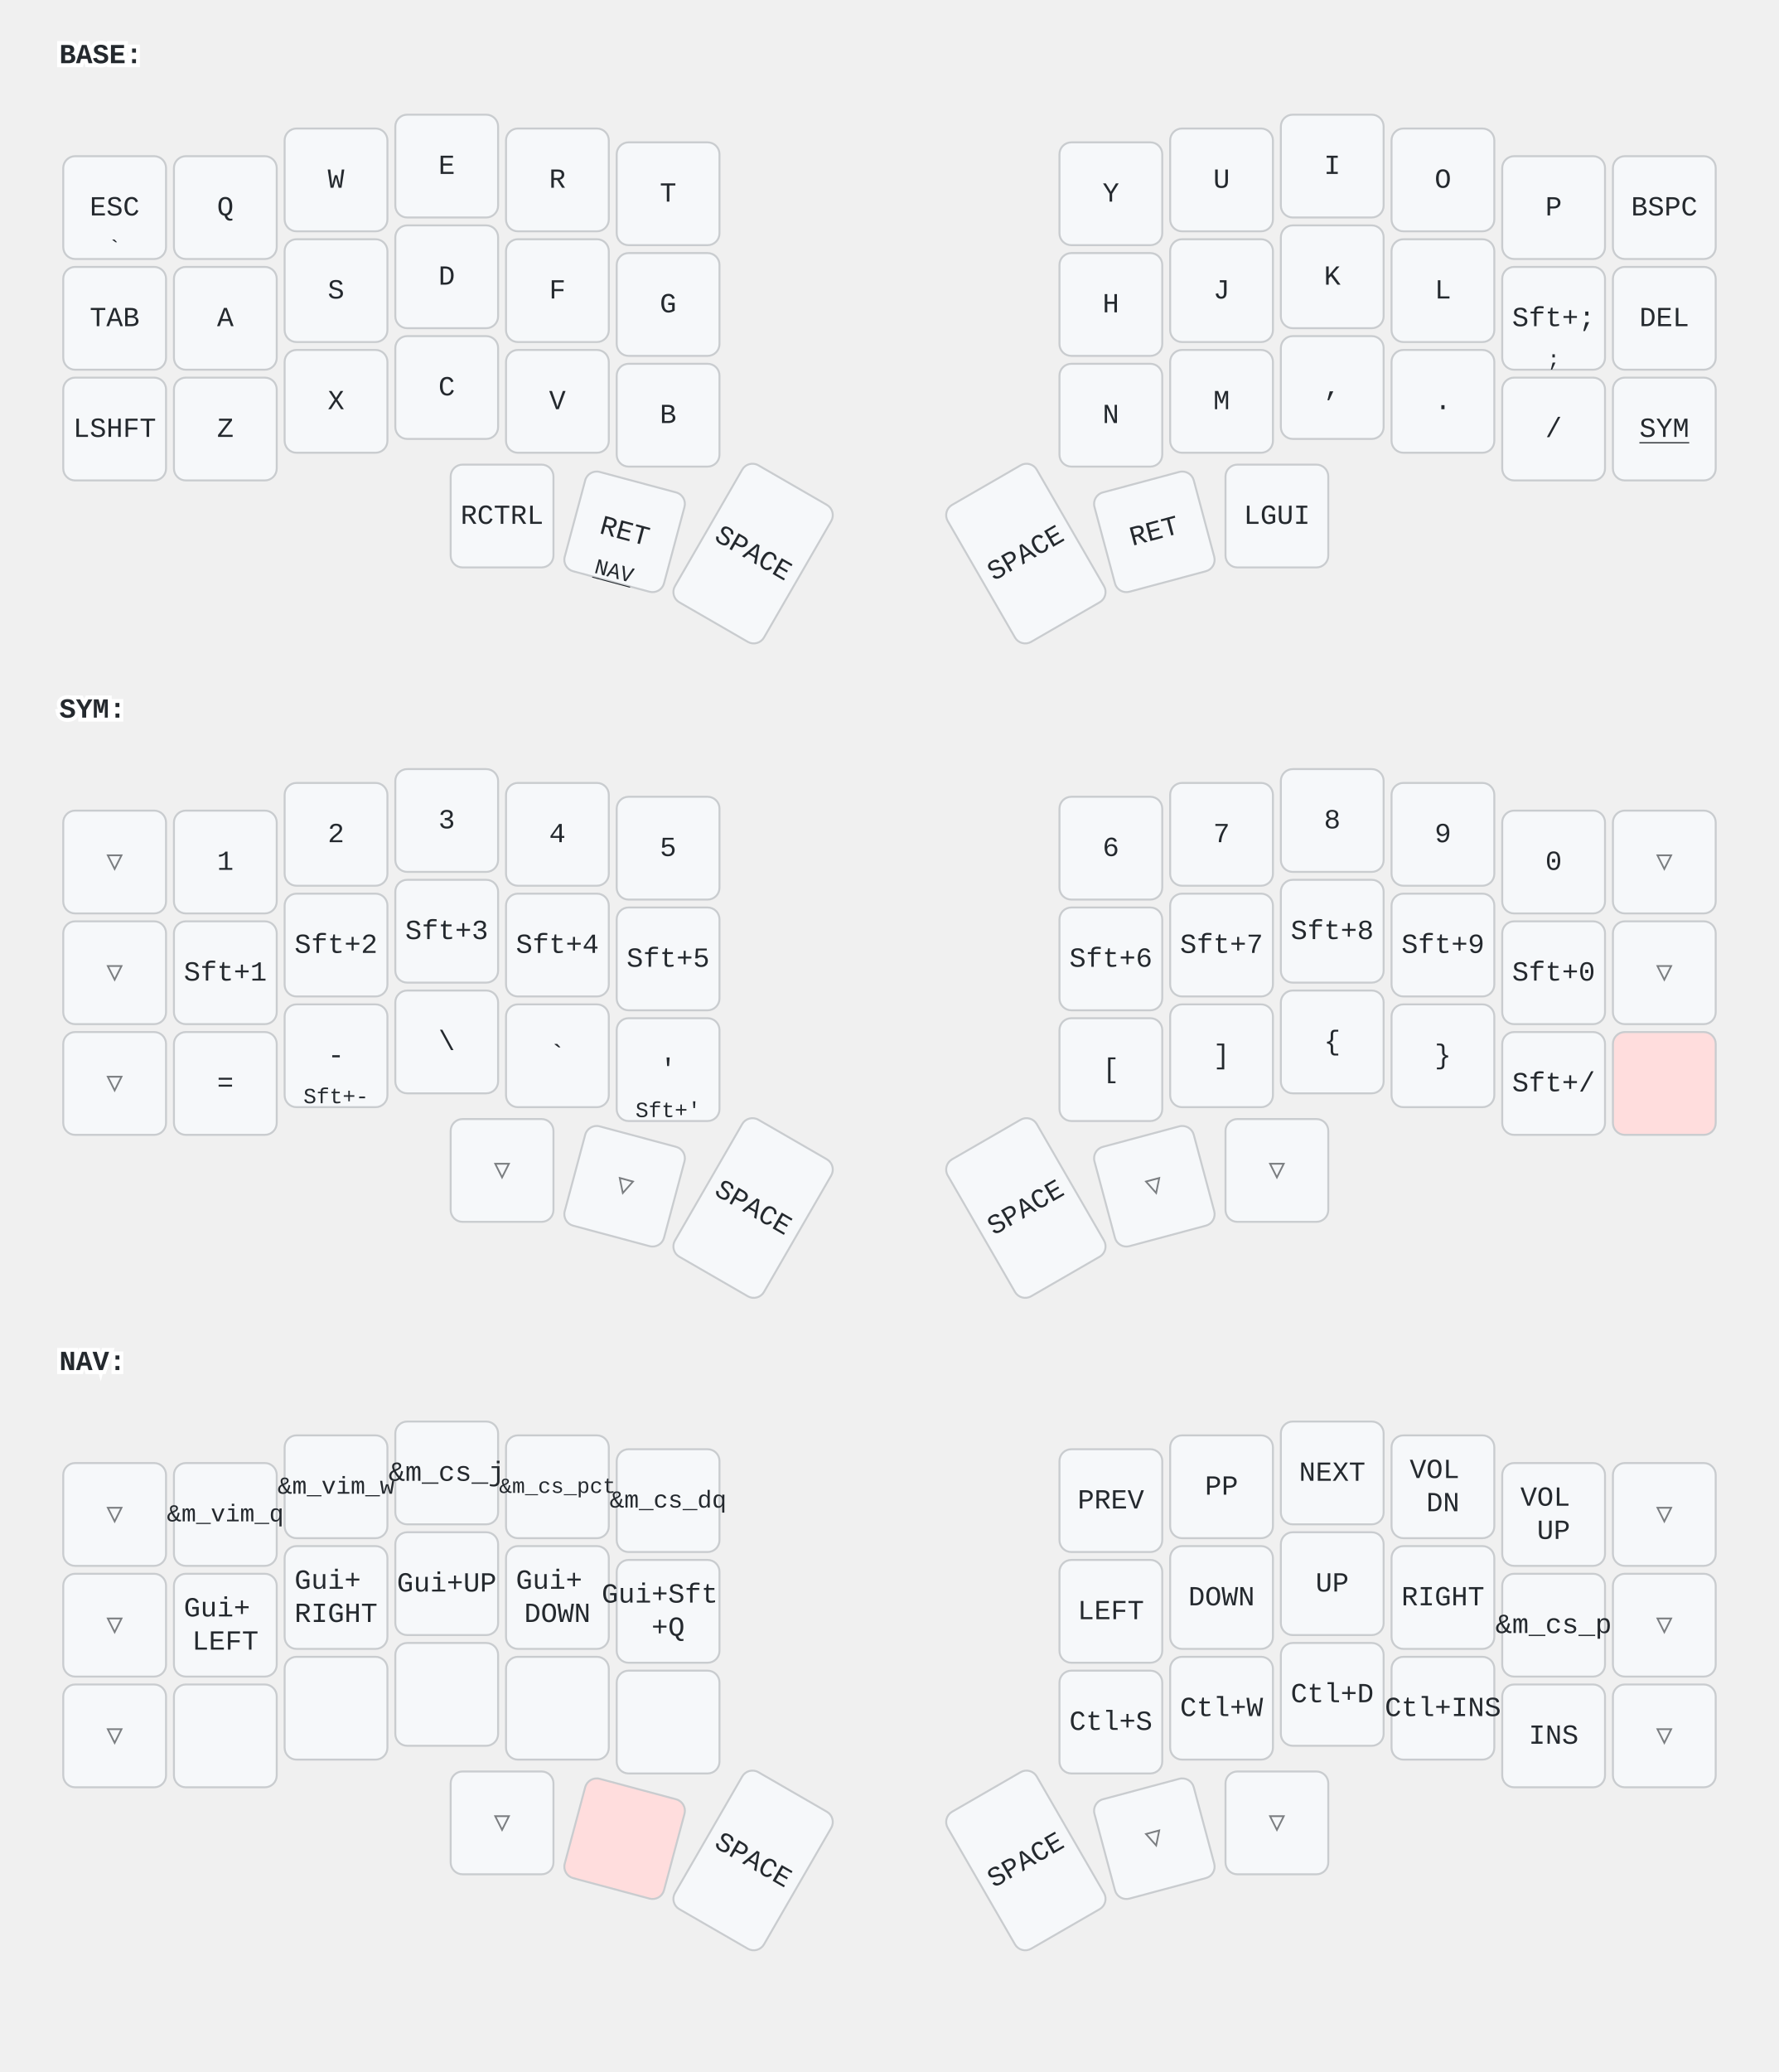
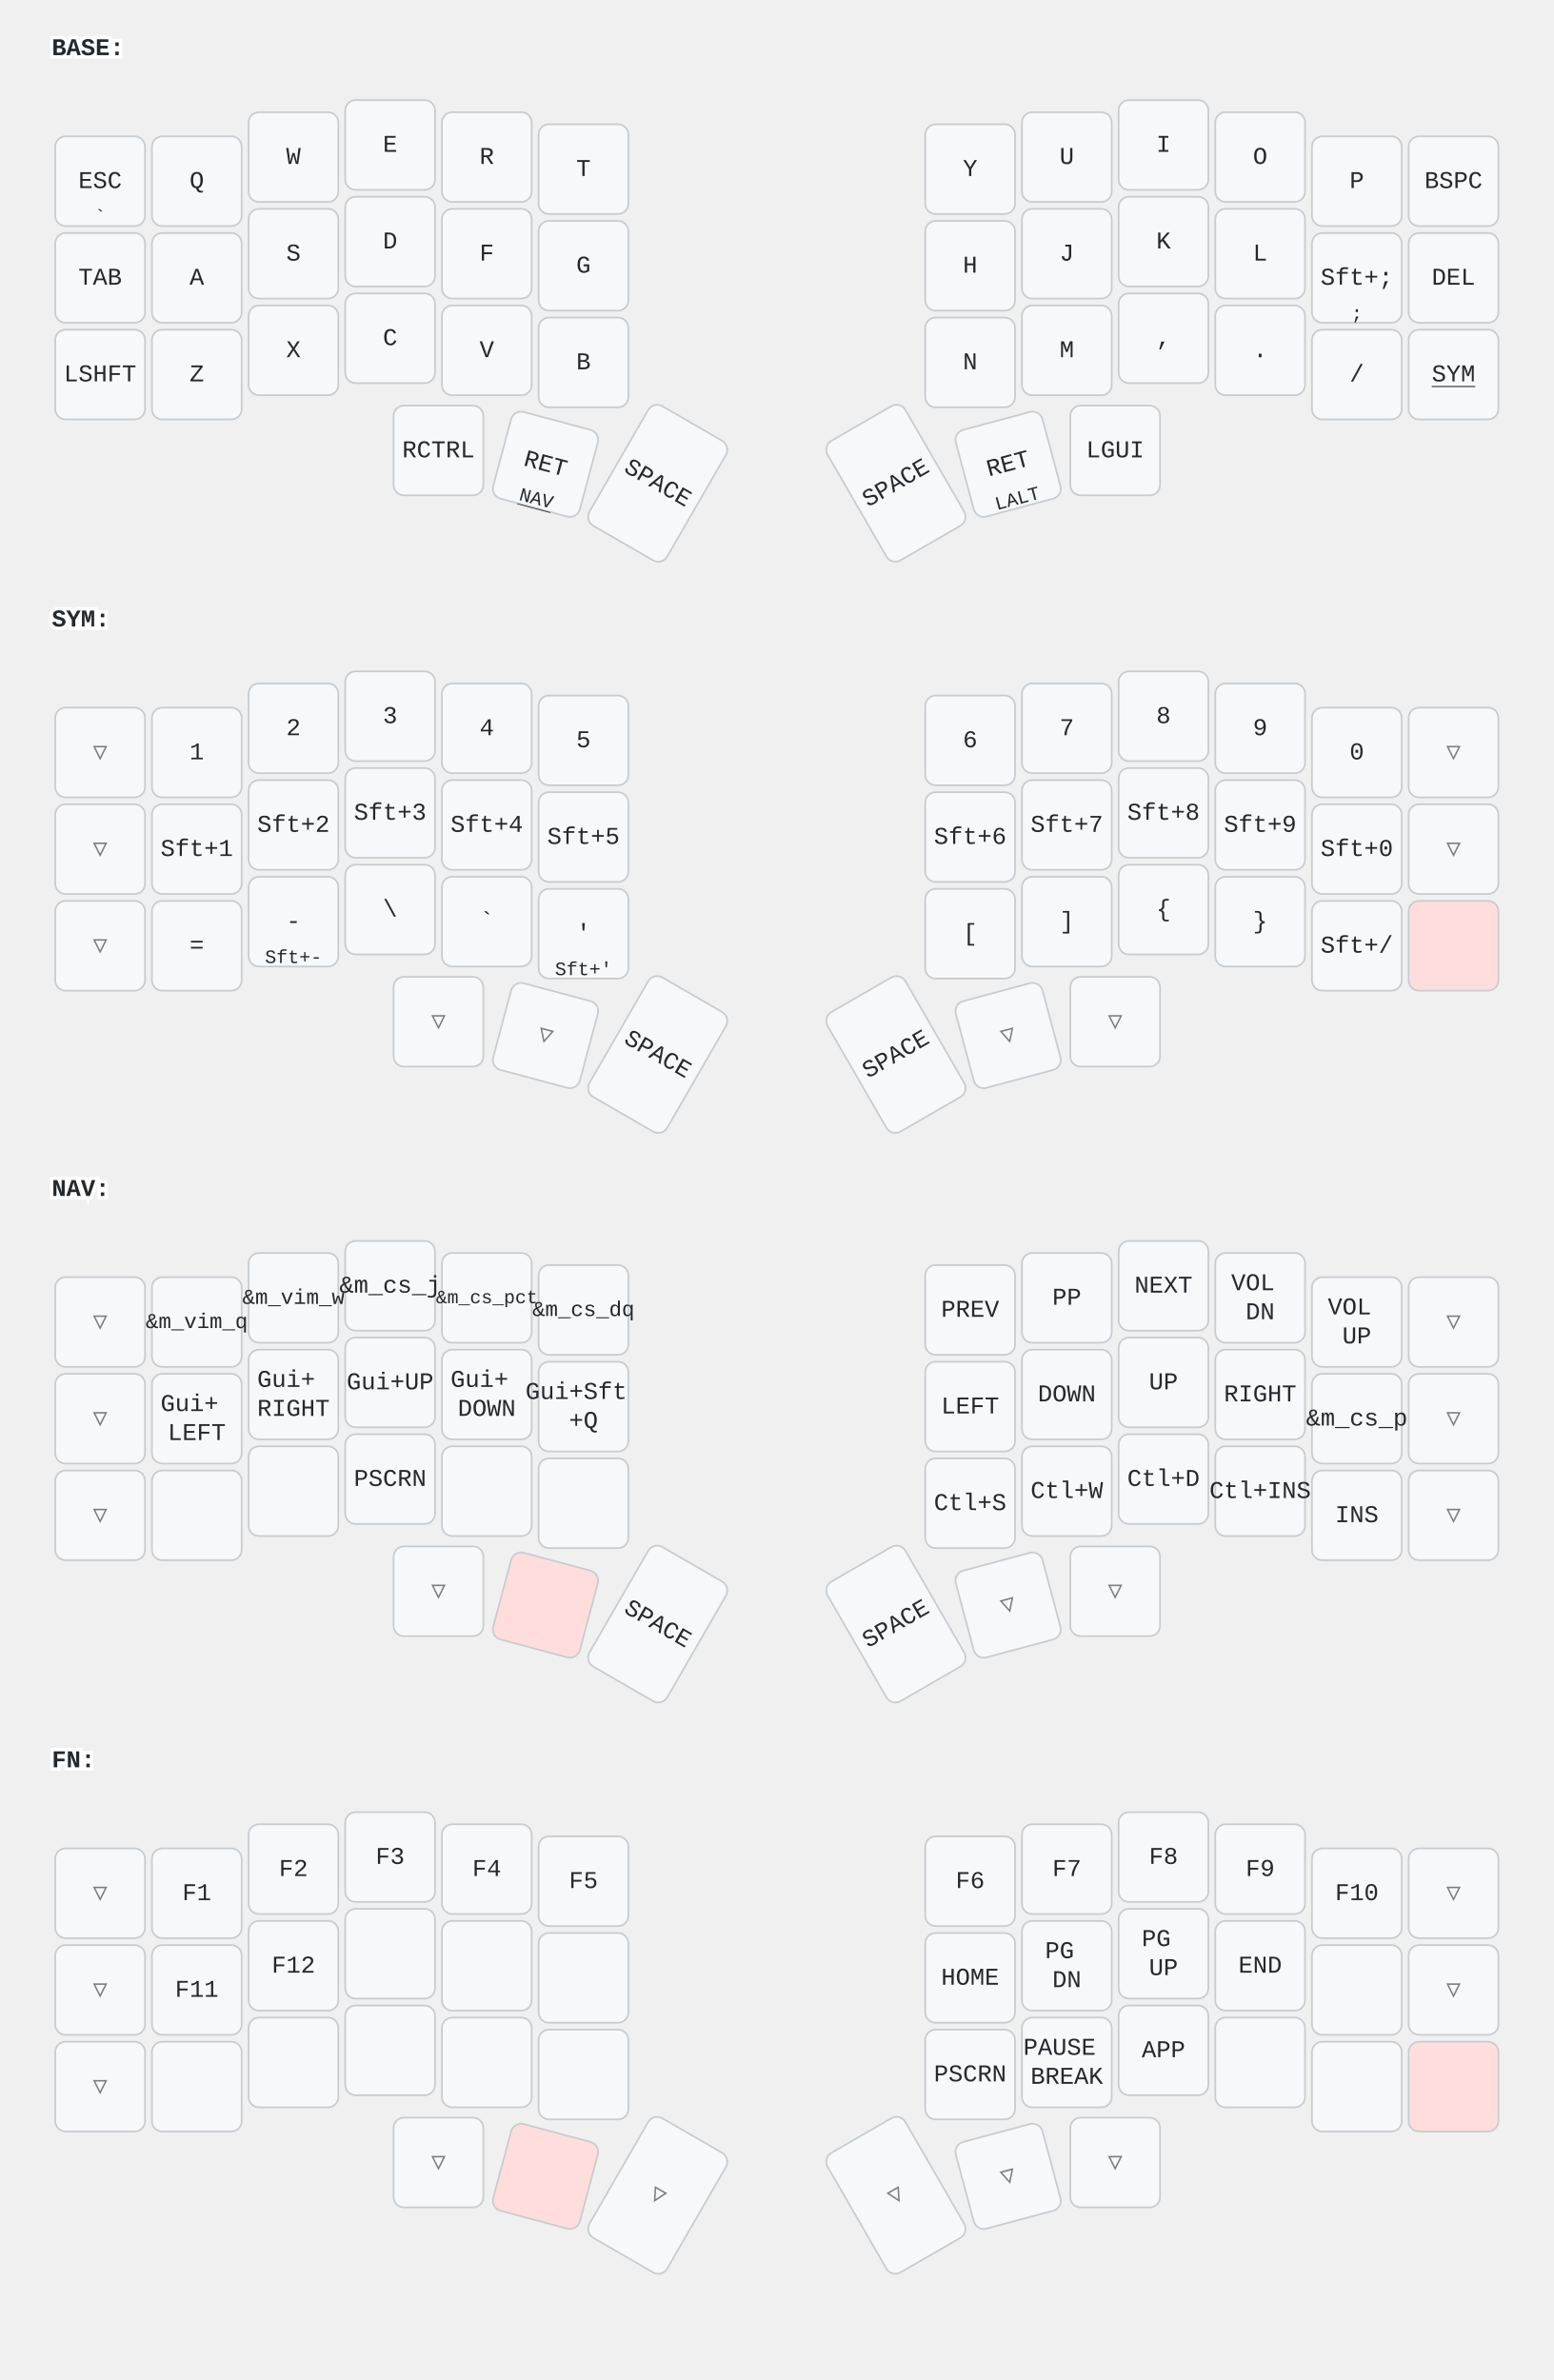
- <svg xmlns="http://www.w3.org/2000/svg" width="900" height="1048" viewBox="0 0 900 1048" class="keymap">
+ <svg xmlns="http://www.w3.org/2000/svg" width="900" height="1379" viewBox="0 0 900 1379" class="keymap">
  <style>/* inherit to force styles through use tags */
svg path {
    fill: inherit;
}

/* font and background color specifications */
svg.keymap {
    font-family: SFMono-Regular,Consolas,Liberation Mono,Menlo,monospace;
    font-size: 14px;
    font-kerning: normal;
    text-rendering: optimizeLegibility;
    fill: #24292e;
}

/* default key styling */
rect.key {
    fill: #f6f8fa;
}

rect.key, rect.combo {
    stroke: #c9cccf;
    stroke-width: 1;
}

/* default key side styling, only used is draw_key_sides is set */
rect.side {
    filter: brightness(90%);
}

/* color accent for combo boxes */
rect.combo, rect.combo-separate {
    fill: #cdf;
}

/* color accent for held keys */
rect.held, rect.combo.held {
    fill: #fdd;
}

/* color accent for ghost (optional) keys */
rect.ghost, rect.combo.ghost {
    stroke-dasharray: 4, 4;
    stroke-width: 2;
}

text {
    text-anchor: middle;
    dominant-baseline: middle;
}

/* styling for layer labels */
text.label {
    font-weight: bold;
    text-anchor: start;
    stroke: white;
    stroke-width: 4;
    paint-order: stroke;
}

/* styling for optional footer */
text.footer {
    text-anchor: end;
    dominant-baseline: auto;
    stroke: white;
    stroke-width: 4;
    paint-order: stroke;
}

/* styling for combo tap, and key non-tap label text */
text.combo, text.hold, text.shifted, text.left, text.right, text.tl, text.tr, text.bl, text.br {
    font-size: 11px;
}

text.hold, text.bl, text.br {
    text-anchor: middle;
    dominant-baseline: auto;
}

text.shifted, text.tl, text.tr {
    text-anchor: middle;
    dominant-baseline: hanging;
}

text.left, text.tl, text.bl {
    text-anchor: start;
}

text.right, text.tr, text.br {
    text-anchor: end;
}

text.layer-activator {
    text-decoration: underline;
}

/* styling for hold/shifted label text in combo box */
text.combo.hold, text.combo.shifted, text.combo.left, text.combo.right {
    font-size: 8px;
}

/* lighter symbol for transparent keys */
text.trans {
    fill: #7b7e81;
}

/* styling for combo dendrons */
path.combo {
    stroke-width: 1;
    stroke: gray;
    fill: none;
}

/* Start Tabler Icons Cleanup */
/* cannot use height/width with glyphs */
.icon-tabler &gt; path {
    fill: inherit;
    stroke: inherit;
    stroke-width: 2;
}
/* hide tabler's default box */
.icon-tabler &gt; path[stroke="none"][fill="none"] {
    visibility: hidden;
}
/* End Tabler Icons Cleanup */
</style>
  <g transform="translate(30, 0)" class="layer-BASE">
    <text x="0" y="28" class="label" id="BASE">BASE:</text>
    <g transform="translate(0, 56)">
      <g transform="translate(28, 49)" class="key keypos-0">
        <rect rx="6" ry="6" x="-26" y="-26" width="52" height="52" class="key" />
        <text x="0" y="0" class="key tap">ESC</text>
        <text x="0" y="24" class="key hold">`</text>
      </g>
      <g transform="translate(84, 49)" class="key keypos-1">
        <rect rx="6" ry="6" x="-26" y="-26" width="52" height="52" class="key" />
        <text x="0" y="0" class="key tap">Q</text>
      </g>
      <g transform="translate(140, 35)" class="key keypos-2">
        <rect rx="6" ry="6" x="-26" y="-26" width="52" height="52" class="key" />
        <text x="0" y="0" class="key tap">W</text>
      </g>
      <g transform="translate(196, 28)" class="key keypos-3">
        <rect rx="6" ry="6" x="-26" y="-26" width="52" height="52" class="key" />
        <text x="0" y="0" class="key tap">E</text>
      </g>
      <g transform="translate(252, 35)" class="key keypos-4">
        <rect rx="6" ry="6" x="-26" y="-26" width="52" height="52" class="key" />
        <text x="0" y="0" class="key tap">R</text>
      </g>
      <g transform="translate(308, 42)" class="key keypos-5">
        <rect rx="6" ry="6" x="-26" y="-26" width="52" height="52" class="key" />
        <text x="0" y="0" class="key tap">T</text>
      </g>
      <g transform="translate(532, 42)" class="key keypos-6">
        <rect rx="6" ry="6" x="-26" y="-26" width="52" height="52" class="key" />
        <text x="0" y="0" class="key tap">Y</text>
      </g>
      <g transform="translate(588, 35)" class="key keypos-7">
        <rect rx="6" ry="6" x="-26" y="-26" width="52" height="52" class="key" />
        <text x="0" y="0" class="key tap">U</text>
      </g>
      <g transform="translate(644, 28)" class="key keypos-8">
        <rect rx="6" ry="6" x="-26" y="-26" width="52" height="52" class="key" />
        <text x="0" y="0" class="key tap">I</text>
      </g>
      <g transform="translate(700, 35)" class="key keypos-9">
        <rect rx="6" ry="6" x="-26" y="-26" width="52" height="52" class="key" />
        <text x="0" y="0" class="key tap">O</text>
      </g>
      <g transform="translate(756, 49)" class="key keypos-10">
        <rect rx="6" ry="6" x="-26" y="-26" width="52" height="52" class="key" />
        <text x="0" y="0" class="key tap">P</text>
      </g>
      <g transform="translate(812, 49)" class="key keypos-11">
        <rect rx="6" ry="6" x="-26" y="-26" width="52" height="52" class="key" />
        <text x="0" y="0" class="key tap">BSPC</text>
      </g>
      <g transform="translate(28, 105)" class="key keypos-12">
        <rect rx="6" ry="6" x="-26" y="-26" width="52" height="52" class="key" />
        <text x="0" y="0" class="key tap">TAB</text>
      </g>
      <g transform="translate(84, 105)" class="key keypos-13">
        <rect rx="6" ry="6" x="-26" y="-26" width="52" height="52" class="key" />
        <text x="0" y="0" class="key tap">A</text>
      </g>
      <g transform="translate(140, 91)" class="key keypos-14">
        <rect rx="6" ry="6" x="-26" y="-26" width="52" height="52" class="key" />
        <text x="0" y="0" class="key tap">S</text>
      </g>
      <g transform="translate(196, 84)" class="key keypos-15">
        <rect rx="6" ry="6" x="-26" y="-26" width="52" height="52" class="key" />
        <text x="0" y="0" class="key tap">D</text>
      </g>
      <g transform="translate(252, 91)" class="key keypos-16">
        <rect rx="6" ry="6" x="-26" y="-26" width="52" height="52" class="key" />
        <text x="0" y="0" class="key tap">F</text>
      </g>
      <g transform="translate(308, 98)" class="key keypos-17">
        <rect rx="6" ry="6" x="-26" y="-26" width="52" height="52" class="key" />
        <text x="0" y="0" class="key tap">G</text>
      </g>
      <g transform="translate(532, 98)" class="key keypos-18">
        <rect rx="6" ry="6" x="-26" y="-26" width="52" height="52" class="key" />
        <text x="0" y="0" class="key tap">H</text>
      </g>
      <g transform="translate(588, 91)" class="key keypos-19">
        <rect rx="6" ry="6" x="-26" y="-26" width="52" height="52" class="key" />
        <text x="0" y="0" class="key tap">J</text>
      </g>
      <g transform="translate(644, 84)" class="key keypos-20">
        <rect rx="6" ry="6" x="-26" y="-26" width="52" height="52" class="key" />
        <text x="0" y="0" class="key tap">K</text>
      </g>
      <g transform="translate(700, 91)" class="key keypos-21">
        <rect rx="6" ry="6" x="-26" y="-26" width="52" height="52" class="key" />
        <text x="0" y="0" class="key tap">L</text>
      </g>
      <g transform="translate(756, 105)" class="key keypos-22">
        <rect rx="6" ry="6" x="-26" y="-26" width="52" height="52" class="key" />
        <text x="0" y="0" class="key tap">Sft+;</text>
        <text x="0" y="24" class="key hold">;</text>
      </g>
      <g transform="translate(812, 105)" class="key keypos-23">
        <rect rx="6" ry="6" x="-26" y="-26" width="52" height="52" class="key" />
        <text x="0" y="0" class="key tap">DEL</text>
      </g>
      <g transform="translate(28, 161)" class="key keypos-24">
        <rect rx="6" ry="6" x="-26" y="-26" width="52" height="52" class="key" />
        <text x="0" y="0" class="key tap">LSHFT</text>
      </g>
      <g transform="translate(84, 161)" class="key keypos-25">
        <rect rx="6" ry="6" x="-26" y="-26" width="52" height="52" class="key" />
        <text x="0" y="0" class="key tap">Z</text>
      </g>
      <g transform="translate(140, 147)" class="key keypos-26">
        <rect rx="6" ry="6" x="-26" y="-26" width="52" height="52" class="key" />
        <text x="0" y="0" class="key tap">X</text>
      </g>
      <g transform="translate(196, 140)" class="key keypos-27">
        <rect rx="6" ry="6" x="-26" y="-26" width="52" height="52" class="key" />
        <text x="0" y="0" class="key tap">C</text>
      </g>
      <g transform="translate(252, 147)" class="key keypos-28">
        <rect rx="6" ry="6" x="-26" y="-26" width="52" height="52" class="key" />
        <text x="0" y="0" class="key tap">V</text>
      </g>
      <g transform="translate(308, 154)" class="key keypos-29">
        <rect rx="6" ry="6" x="-26" y="-26" width="52" height="52" class="key" />
        <text x="0" y="0" class="key tap">B</text>
      </g>
      <g transform="translate(532, 154)" class="key keypos-30">
        <rect rx="6" ry="6" x="-26" y="-26" width="52" height="52" class="key" />
        <text x="0" y="0" class="key tap">N</text>
      </g>
      <g transform="translate(588, 147)" class="key keypos-31">
        <rect rx="6" ry="6" x="-26" y="-26" width="52" height="52" class="key" />
        <text x="0" y="0" class="key tap">M</text>
      </g>
      <g transform="translate(644, 140)" class="key keypos-32">
        <rect rx="6" ry="6" x="-26" y="-26" width="52" height="52" class="key" />
        <text x="0" y="0" class="key tap">,</text>
      </g>
      <g transform="translate(700, 147)" class="key keypos-33">
        <rect rx="6" ry="6" x="-26" y="-26" width="52" height="52" class="key" />
        <text x="0" y="0" class="key tap">.</text>
      </g>
      <g transform="translate(756, 161)" class="key keypos-34">
        <rect rx="6" ry="6" x="-26" y="-26" width="52" height="52" class="key" />
        <text x="0" y="0" class="key tap">/</text>
      </g>
      <g transform="translate(812, 161)" class="key keypos-35">
        <rect rx="6" ry="6" x="-26" y="-26" width="52" height="52" class="key" />
        <a href="#SYM">
          <text x="0" y="0" class="key tap layer-activator">SYM</text>
        </a>
      </g>
      <g transform="translate(224, 205)" class="key keypos-36">
        <rect rx="6" ry="6" x="-26" y="-26" width="52" height="52" class="key" />
        <text x="0" y="0" class="key tap">RCTRL</text>
      </g>
      <g transform="translate(286, 213) rotate(15.0)" class="key keypos-37">
        <rect rx="6" ry="6" x="-26" y="-26" width="52" height="52" class="key" />
        <text x="0" y="0" class="key tap">RET</text>
        <a href="#NAV">
          <text x="0" y="24" class="key hold layer-activator">NAV</text>
        </a>
      </g>
      <g transform="translate(351, 224) rotate(30.0)" class="key keypos-38">
        <rect rx="6" ry="6" x="-26" y="-40" width="52" height="80" class="key" />
        <text x="0" y="0" class="key tap">SPACE</text>
      </g>
      <g transform="translate(489, 224) rotate(-30.0)" class="key keypos-39">
        <rect rx="6" ry="6" x="-26" y="-40" width="52" height="80" class="key" />
        <text x="0" y="0" class="key tap">SPACE</text>
      </g>
      <g transform="translate(554, 213) rotate(-15.0)" class="key keypos-40">
        <rect rx="6" ry="6" x="-26" y="-26" width="52" height="52" class="key" />
        <text x="0" y="0" class="key tap">RET</text>
+         <text x="0" y="24" class="key hold">LALT</text>
      </g>
      <g transform="translate(616, 205)" class="key keypos-41">
        <rect rx="6" ry="6" x="-26" y="-26" width="52" height="52" class="key" />
        <text x="0" y="0" class="key tap">LGUI</text>
      </g>
    </g>
  </g>
  <g transform="translate(30, 331)" class="layer-SYM">
    <text x="0" y="28" class="label" id="SYM">SYM:</text>
    <g transform="translate(0, 56)">
      <g transform="translate(28, 49)" class="key trans keypos-0">
        <rect rx="6" ry="6" x="-26" y="-26" width="52" height="52" class="key trans" />
        <text x="0" y="0" class="key trans tap">▽</text>
      </g>
      <g transform="translate(84, 49)" class="key keypos-1">
        <rect rx="6" ry="6" x="-26" y="-26" width="52" height="52" class="key" />
        <text x="0" y="0" class="key tap">1</text>
      </g>
      <g transform="translate(140, 35)" class="key keypos-2">
        <rect rx="6" ry="6" x="-26" y="-26" width="52" height="52" class="key" />
        <text x="0" y="0" class="key tap">2</text>
      </g>
      <g transform="translate(196, 28)" class="key keypos-3">
        <rect rx="6" ry="6" x="-26" y="-26" width="52" height="52" class="key" />
        <text x="0" y="0" class="key tap">3</text>
      </g>
      <g transform="translate(252, 35)" class="key keypos-4">
        <rect rx="6" ry="6" x="-26" y="-26" width="52" height="52" class="key" />
        <text x="0" y="0" class="key tap">4</text>
      </g>
      <g transform="translate(308, 42)" class="key keypos-5">
        <rect rx="6" ry="6" x="-26" y="-26" width="52" height="52" class="key" />
        <text x="0" y="0" class="key tap">5</text>
      </g>
      <g transform="translate(532, 42)" class="key keypos-6">
        <rect rx="6" ry="6" x="-26" y="-26" width="52" height="52" class="key" />
        <text x="0" y="0" class="key tap">6</text>
      </g>
      <g transform="translate(588, 35)" class="key keypos-7">
        <rect rx="6" ry="6" x="-26" y="-26" width="52" height="52" class="key" />
        <text x="0" y="0" class="key tap">7</text>
      </g>
      <g transform="translate(644, 28)" class="key keypos-8">
        <rect rx="6" ry="6" x="-26" y="-26" width="52" height="52" class="key" />
        <text x="0" y="0" class="key tap">8</text>
      </g>
      <g transform="translate(700, 35)" class="key keypos-9">
        <rect rx="6" ry="6" x="-26" y="-26" width="52" height="52" class="key" />
        <text x="0" y="0" class="key tap">9</text>
      </g>
      <g transform="translate(756, 49)" class="key keypos-10">
        <rect rx="6" ry="6" x="-26" y="-26" width="52" height="52" class="key" />
        <text x="0" y="0" class="key tap">0</text>
      </g>
      <g transform="translate(812, 49)" class="key trans keypos-11">
        <rect rx="6" ry="6" x="-26" y="-26" width="52" height="52" class="key trans" />
        <text x="0" y="0" class="key trans tap">▽</text>
      </g>
      <g transform="translate(28, 105)" class="key trans keypos-12">
        <rect rx="6" ry="6" x="-26" y="-26" width="52" height="52" class="key trans" />
        <text x="0" y="0" class="key trans tap">▽</text>
      </g>
      <g transform="translate(84, 105)" class="key keypos-13">
        <rect rx="6" ry="6" x="-26" y="-26" width="52" height="52" class="key" />
        <text x="0" y="0" class="key tap">Sft+1</text>
      </g>
      <g transform="translate(140, 91)" class="key keypos-14">
        <rect rx="6" ry="6" x="-26" y="-26" width="52" height="52" class="key" />
        <text x="0" y="0" class="key tap">Sft+2</text>
      </g>
      <g transform="translate(196, 84)" class="key keypos-15">
        <rect rx="6" ry="6" x="-26" y="-26" width="52" height="52" class="key" />
        <text x="0" y="0" class="key tap">Sft+3</text>
      </g>
      <g transform="translate(252, 91)" class="key keypos-16">
        <rect rx="6" ry="6" x="-26" y="-26" width="52" height="52" class="key" />
        <text x="0" y="0" class="key tap">Sft+4</text>
      </g>
      <g transform="translate(308, 98)" class="key keypos-17">
        <rect rx="6" ry="6" x="-26" y="-26" width="52" height="52" class="key" />
        <text x="0" y="0" class="key tap">Sft+5</text>
      </g>
      <g transform="translate(532, 98)" class="key keypos-18">
        <rect rx="6" ry="6" x="-26" y="-26" width="52" height="52" class="key" />
        <text x="0" y="0" class="key tap">Sft+6</text>
      </g>
      <g transform="translate(588, 91)" class="key keypos-19">
        <rect rx="6" ry="6" x="-26" y="-26" width="52" height="52" class="key" />
        <text x="0" y="0" class="key tap">Sft+7</text>
      </g>
      <g transform="translate(644, 84)" class="key keypos-20">
        <rect rx="6" ry="6" x="-26" y="-26" width="52" height="52" class="key" />
        <text x="0" y="0" class="key tap">Sft+8</text>
      </g>
      <g transform="translate(700, 91)" class="key keypos-21">
        <rect rx="6" ry="6" x="-26" y="-26" width="52" height="52" class="key" />
        <text x="0" y="0" class="key tap">Sft+9</text>
      </g>
      <g transform="translate(756, 105)" class="key keypos-22">
        <rect rx="6" ry="6" x="-26" y="-26" width="52" height="52" class="key" />
        <text x="0" y="0" class="key tap">Sft+0</text>
      </g>
      <g transform="translate(812, 105)" class="key trans keypos-23">
        <rect rx="6" ry="6" x="-26" y="-26" width="52" height="52" class="key trans" />
        <text x="0" y="0" class="key trans tap">▽</text>
      </g>
      <g transform="translate(28, 161)" class="key trans keypos-24">
        <rect rx="6" ry="6" x="-26" y="-26" width="52" height="52" class="key trans" />
        <text x="0" y="0" class="key trans tap">▽</text>
      </g>
      <g transform="translate(84, 161)" class="key keypos-25">
        <rect rx="6" ry="6" x="-26" y="-26" width="52" height="52" class="key" />
        <text x="0" y="0" class="key tap">=</text>
      </g>
      <g transform="translate(140, 147)" class="key keypos-26">
        <rect rx="6" ry="6" x="-26" y="-26" width="52" height="52" class="key" />
        <text x="0" y="0" class="key tap">-</text>
        <text x="0" y="24" class="key hold">Sft+-</text>
      </g>
      <g transform="translate(196, 140)" class="key keypos-27">
        <rect rx="6" ry="6" x="-26" y="-26" width="52" height="52" class="key" />
        <text x="0" y="0" class="key tap">\</text>
      </g>
      <g transform="translate(252, 147)" class="key keypos-28">
        <rect rx="6" ry="6" x="-26" y="-26" width="52" height="52" class="key" />
        <text x="0" y="0" class="key tap">`</text>
      </g>
      <g transform="translate(308, 154)" class="key keypos-29">
        <rect rx="6" ry="6" x="-26" y="-26" width="52" height="52" class="key" />
        <text x="0" y="0" class="key tap">'</text>
        <text x="0" y="24" class="key hold">Sft+'</text>
      </g>
      <g transform="translate(532, 154)" class="key keypos-30">
        <rect rx="6" ry="6" x="-26" y="-26" width="52" height="52" class="key" />
        <text x="0" y="0" class="key tap">[</text>
      </g>
      <g transform="translate(588, 147)" class="key keypos-31">
        <rect rx="6" ry="6" x="-26" y="-26" width="52" height="52" class="key" />
        <text x="0" y="0" class="key tap">]</text>
      </g>
      <g transform="translate(644, 140)" class="key keypos-32">
        <rect rx="6" ry="6" x="-26" y="-26" width="52" height="52" class="key" />
        <text x="0" y="0" class="key tap">{</text>
      </g>
      <g transform="translate(700, 147)" class="key keypos-33">
        <rect rx="6" ry="6" x="-26" y="-26" width="52" height="52" class="key" />
        <text x="0" y="0" class="key tap">}</text>
      </g>
      <g transform="translate(756, 161)" class="key keypos-34">
        <rect rx="6" ry="6" x="-26" y="-26" width="52" height="52" class="key" />
        <text x="0" y="0" class="key tap">Sft+/</text>
      </g>
      <g transform="translate(812, 161)" class="key held keypos-35">
        <rect rx="6" ry="6" x="-26" y="-26" width="52" height="52" class="key held" />
      </g>
      <g transform="translate(224, 205)" class="key trans keypos-36">
        <rect rx="6" ry="6" x="-26" y="-26" width="52" height="52" class="key trans" />
        <text x="0" y="0" class="key trans tap">▽</text>
      </g>
      <g transform="translate(286, 213) rotate(15.0)" class="key trans keypos-37">
        <rect rx="6" ry="6" x="-26" y="-26" width="52" height="52" class="key trans" />
        <text x="0" y="0" class="key trans tap">▽</text>
      </g>
      <g transform="translate(351, 224) rotate(30.0)" class="key keypos-38">
        <rect rx="6" ry="6" x="-26" y="-40" width="52" height="80" class="key" />
        <text x="0" y="0" class="key tap">SPACE</text>
      </g>
      <g transform="translate(489, 224) rotate(-30.0)" class="key keypos-39">
        <rect rx="6" ry="6" x="-26" y="-40" width="52" height="80" class="key" />
        <text x="0" y="0" class="key tap">SPACE</text>
      </g>
      <g transform="translate(554, 213) rotate(-15.0)" class="key trans keypos-40">
        <rect rx="6" ry="6" x="-26" y="-26" width="52" height="52" class="key trans" />
        <text x="0" y="0" class="key trans tap">▽</text>
      </g>
      <g transform="translate(616, 205)" class="key trans keypos-41">
        <rect rx="6" ry="6" x="-26" y="-26" width="52" height="52" class="key trans" />
        <text x="0" y="0" class="key trans tap">▽</text>
      </g>
    </g>
  </g>
  <g transform="translate(30, 661)" class="layer-NAV">
    <text x="0" y="28" class="label" id="NAV">NAV:</text>
    <g transform="translate(0, 56)">
      <g transform="translate(28, 49)" class="key trans keypos-0">
        <rect rx="6" ry="6" x="-26" y="-26" width="52" height="52" class="key trans" />
        <text x="0" y="0" class="key trans tap">▽</text>
      </g>
      <g transform="translate(84, 49)" class="key keypos-1">
        <rect rx="6" ry="6" x="-26" y="-26" width="52" height="52" class="key" />
        <text x="0" y="0" class="key tap">
          <tspan style="font-size: 88%">&amp;m_vim_q</tspan>
        </text>
      </g>
      <g transform="translate(140, 35)" class="key keypos-2">
        <rect rx="6" ry="6" x="-26" y="-26" width="52" height="52" class="key" />
        <text x="0" y="0" class="key tap">
          <tspan style="font-size: 88%">&amp;m_vim_w</tspan>
        </text>
      </g>
      <g transform="translate(196, 28)" class="key keypos-3">
        <rect rx="6" ry="6" x="-26" y="-26" width="52" height="52" class="key" />
        <text x="0" y="0" class="key tap">&amp;m_cs_j</text>
      </g>
      <g transform="translate(252, 35)" class="key keypos-4">
        <rect rx="6" ry="6" x="-26" y="-26" width="52" height="52" class="key" />
        <text x="0" y="0" class="key tap">
          <tspan style="font-size: 78%">&amp;m_cs_pct</tspan>
        </text>
      </g>
      <g transform="translate(308, 42)" class="key keypos-5">
        <rect rx="6" ry="6" x="-26" y="-26" width="52" height="52" class="key" />
        <text x="0" y="0" class="key tap">
          <tspan style="font-size: 88%">&amp;m_cs_dq</tspan>
        </text>
      </g>
      <g transform="translate(532, 42)" class="key keypos-6">
        <rect rx="6" ry="6" x="-26" y="-26" width="52" height="52" class="key" />
        <text x="0" y="0" class="key tap">PREV</text>
      </g>
      <g transform="translate(588, 35)" class="key keypos-7">
        <rect rx="6" ry="6" x="-26" y="-26" width="52" height="52" class="key" />
        <text x="0" y="0" class="key tap">PP</text>
      </g>
      <g transform="translate(644, 28)" class="key keypos-8">
        <rect rx="6" ry="6" x="-26" y="-26" width="52" height="52" class="key" />
        <text x="0" y="0" class="key tap">NEXT</text>
      </g>
      <g transform="translate(700, 35)" class="key keypos-9">
        <rect rx="6" ry="6" x="-26" y="-26" width="52" height="52" class="key" />
        <text x="0" y="0" class="key tap">
          <tspan x="0" dy="-0.6em">VOL</tspan>
          <tspan x="0" dy="1.2em">DN</tspan>
        </text>
      </g>
      <g transform="translate(756, 49)" class="key keypos-10">
        <rect rx="6" ry="6" x="-26" y="-26" width="52" height="52" class="key" />
        <text x="0" y="0" class="key tap">
          <tspan x="0" dy="-0.6em">VOL</tspan>
          <tspan x="0" dy="1.2em">UP</tspan>
        </text>
      </g>
      <g transform="translate(812, 49)" class="key trans keypos-11">
        <rect rx="6" ry="6" x="-26" y="-26" width="52" height="52" class="key trans" />
        <text x="0" y="0" class="key trans tap">▽</text>
      </g>
      <g transform="translate(28, 105)" class="key trans keypos-12">
        <rect rx="6" ry="6" x="-26" y="-26" width="52" height="52" class="key trans" />
        <text x="0" y="0" class="key trans tap">▽</text>
      </g>
      <g transform="translate(84, 105)" class="key keypos-13">
        <rect rx="6" ry="6" x="-26" y="-26" width="52" height="52" class="key" />
        <text x="0" y="0" class="key tap">
          <tspan x="0" dy="-0.6em">Gui+</tspan>
          <tspan x="0" dy="1.2em">LEFT</tspan>
        </text>
      </g>
      <g transform="translate(140, 91)" class="key keypos-14">
        <rect rx="6" ry="6" x="-26" y="-26" width="52" height="52" class="key" />
        <text x="0" y="0" class="key tap">
          <tspan x="0" dy="-0.6em">Gui+</tspan>
          <tspan x="0" dy="1.2em">RIGHT</tspan>
        </text>
      </g>
      <g transform="translate(196, 84)" class="key keypos-15">
        <rect rx="6" ry="6" x="-26" y="-26" width="52" height="52" class="key" />
        <text x="0" y="0" class="key tap">Gui+UP</text>
      </g>
      <g transform="translate(252, 91)" class="key keypos-16">
        <rect rx="6" ry="6" x="-26" y="-26" width="52" height="52" class="key" />
        <text x="0" y="0" class="key tap">
          <tspan x="0" dy="-0.6em">Gui+</tspan>
          <tspan x="0" dy="1.2em">DOWN</tspan>
        </text>
      </g>
      <g transform="translate(308, 98)" class="key keypos-17">
        <rect rx="6" ry="6" x="-26" y="-26" width="52" height="52" class="key" />
        <text x="0" y="0" class="key tap">
          <tspan x="0" dy="-0.6em">Gui+Sft</tspan>
          <tspan x="0" dy="1.2em">+Q</tspan>
        </text>
      </g>
      <g transform="translate(532, 98)" class="key keypos-18">
        <rect rx="6" ry="6" x="-26" y="-26" width="52" height="52" class="key" />
        <text x="0" y="0" class="key tap">LEFT</text>
      </g>
      <g transform="translate(588, 91)" class="key keypos-19">
        <rect rx="6" ry="6" x="-26" y="-26" width="52" height="52" class="key" />
        <text x="0" y="0" class="key tap">DOWN</text>
      </g>
      <g transform="translate(644, 84)" class="key keypos-20">
        <rect rx="6" ry="6" x="-26" y="-26" width="52" height="52" class="key" />
        <text x="0" y="0" class="key tap">UP</text>
      </g>
      <g transform="translate(700, 91)" class="key keypos-21">
        <rect rx="6" ry="6" x="-26" y="-26" width="52" height="52" class="key" />
        <text x="0" y="0" class="key tap">RIGHT</text>
      </g>
      <g transform="translate(756, 105)" class="key keypos-22">
        <rect rx="6" ry="6" x="-26" y="-26" width="52" height="52" class="key" />
        <text x="0" y="0" class="key tap">&amp;m_cs_p</text>
      </g>
      <g transform="translate(812, 105)" class="key trans keypos-23">
        <rect rx="6" ry="6" x="-26" y="-26" width="52" height="52" class="key trans" />
        <text x="0" y="0" class="key trans tap">▽</text>
      </g>
      <g transform="translate(28, 161)" class="key trans keypos-24">
        <rect rx="6" ry="6" x="-26" y="-26" width="52" height="52" class="key trans" />
        <text x="0" y="0" class="key trans tap">▽</text>
      </g>
      <g transform="translate(84, 161)" class="key keypos-25">
        <rect rx="6" ry="6" x="-26" y="-26" width="52" height="52" class="key" />
      </g>
      <g transform="translate(140, 147)" class="key keypos-26">
        <rect rx="6" ry="6" x="-26" y="-26" width="52" height="52" class="key" />
      </g>
      <g transform="translate(196, 140)" class="key keypos-27">
        <rect rx="6" ry="6" x="-26" y="-26" width="52" height="52" class="key" />
+         <text x="0" y="0" class="key tap">PSCRN</text>
      </g>
      <g transform="translate(252, 147)" class="key keypos-28">
        <rect rx="6" ry="6" x="-26" y="-26" width="52" height="52" class="key" />
      </g>
      <g transform="translate(308, 154)" class="key keypos-29">
        <rect rx="6" ry="6" x="-26" y="-26" width="52" height="52" class="key" />
      </g>
      <g transform="translate(532, 154)" class="key keypos-30">
        <rect rx="6" ry="6" x="-26" y="-26" width="52" height="52" class="key" />
        <text x="0" y="0" class="key tap">Ctl+S</text>
      </g>
      <g transform="translate(588, 147)" class="key keypos-31">
        <rect rx="6" ry="6" x="-26" y="-26" width="52" height="52" class="key" />
        <text x="0" y="0" class="key tap">Ctl+W</text>
      </g>
      <g transform="translate(644, 140)" class="key keypos-32">
        <rect rx="6" ry="6" x="-26" y="-26" width="52" height="52" class="key" />
        <text x="0" y="0" class="key tap">Ctl+D</text>
      </g>
      <g transform="translate(700, 147)" class="key keypos-33">
        <rect rx="6" ry="6" x="-26" y="-26" width="52" height="52" class="key" />
        <text x="0" y="0" class="key tap">Ctl+INS</text>
      </g>
      <g transform="translate(756, 161)" class="key keypos-34">
        <rect rx="6" ry="6" x="-26" y="-26" width="52" height="52" class="key" />
        <text x="0" y="0" class="key tap">INS</text>
      </g>
      <g transform="translate(812, 161)" class="key trans keypos-35">
        <rect rx="6" ry="6" x="-26" y="-26" width="52" height="52" class="key trans" />
        <text x="0" y="0" class="key trans tap">▽</text>
      </g>
      <g transform="translate(224, 205)" class="key trans keypos-36">
        <rect rx="6" ry="6" x="-26" y="-26" width="52" height="52" class="key trans" />
        <text x="0" y="0" class="key trans tap">▽</text>
      </g>
      <g transform="translate(286, 213) rotate(15.0)" class="key held keypos-37">
        <rect rx="6" ry="6" x="-26" y="-26" width="52" height="52" class="key held" />
      </g>
      <g transform="translate(351, 224) rotate(30.0)" class="key keypos-38">
        <rect rx="6" ry="6" x="-26" y="-40" width="52" height="80" class="key" />
        <text x="0" y="0" class="key tap">SPACE</text>
      </g>
      <g transform="translate(489, 224) rotate(-30.0)" class="key keypos-39">
        <rect rx="6" ry="6" x="-26" y="-40" width="52" height="80" class="key" />
        <text x="0" y="0" class="key tap">SPACE</text>
      </g>
      <g transform="translate(554, 213) rotate(-15.0)" class="key trans keypos-40">
        <rect rx="6" ry="6" x="-26" y="-26" width="52" height="52" class="key trans" />
        <text x="0" y="0" class="key trans tap">▽</text>
      </g>
      <g transform="translate(616, 205)" class="key trans keypos-41">
        <rect rx="6" ry="6" x="-26" y="-26" width="52" height="52" class="key trans" />
        <text x="0" y="0" class="key trans tap">▽</text>
      </g>
    </g>
  </g>
+   <g transform="translate(30, 992)" class="layer-FN">
+     <text x="0" y="28" class="label" id="FN">FN:</text>
+     <g transform="translate(0, 56)">
+       <g transform="translate(28, 49)" class="key trans keypos-0">
+         <rect rx="6" ry="6" x="-26" y="-26" width="52" height="52" class="key trans" />
+         <text x="0" y="0" class="key trans tap">▽</text>
+       </g>
+       <g transform="translate(84, 49)" class="key keypos-1">
+         <rect rx="6" ry="6" x="-26" y="-26" width="52" height="52" class="key" />
+         <text x="0" y="0" class="key tap">F1</text>
+       </g>
+       <g transform="translate(140, 35)" class="key keypos-2">
+         <rect rx="6" ry="6" x="-26" y="-26" width="52" height="52" class="key" />
+         <text x="0" y="0" class="key tap">F2</text>
+       </g>
+       <g transform="translate(196, 28)" class="key keypos-3">
+         <rect rx="6" ry="6" x="-26" y="-26" width="52" height="52" class="key" />
+         <text x="0" y="0" class="key tap">F3</text>
+       </g>
+       <g transform="translate(252, 35)" class="key keypos-4">
+         <rect rx="6" ry="6" x="-26" y="-26" width="52" height="52" class="key" />
+         <text x="0" y="0" class="key tap">F4</text>
+       </g>
+       <g transform="translate(308, 42)" class="key keypos-5">
+         <rect rx="6" ry="6" x="-26" y="-26" width="52" height="52" class="key" />
+         <text x="0" y="0" class="key tap">F5</text>
+       </g>
+       <g transform="translate(532, 42)" class="key keypos-6">
+         <rect rx="6" ry="6" x="-26" y="-26" width="52" height="52" class="key" />
+         <text x="0" y="0" class="key tap">F6</text>
+       </g>
+       <g transform="translate(588, 35)" class="key keypos-7">
+         <rect rx="6" ry="6" x="-26" y="-26" width="52" height="52" class="key" />
+         <text x="0" y="0" class="key tap">F7</text>
+       </g>
+       <g transform="translate(644, 28)" class="key keypos-8">
+         <rect rx="6" ry="6" x="-26" y="-26" width="52" height="52" class="key" />
+         <text x="0" y="0" class="key tap">F8</text>
+       </g>
+       <g transform="translate(700, 35)" class="key keypos-9">
+         <rect rx="6" ry="6" x="-26" y="-26" width="52" height="52" class="key" />
+         <text x="0" y="0" class="key tap">F9</text>
+       </g>
+       <g transform="translate(756, 49)" class="key keypos-10">
+         <rect rx="6" ry="6" x="-26" y="-26" width="52" height="52" class="key" />
+         <text x="0" y="0" class="key tap">F10</text>
+       </g>
+       <g transform="translate(812, 49)" class="key trans keypos-11">
+         <rect rx="6" ry="6" x="-26" y="-26" width="52" height="52" class="key trans" />
+         <text x="0" y="0" class="key trans tap">▽</text>
+       </g>
+       <g transform="translate(28, 105)" class="key trans keypos-12">
+         <rect rx="6" ry="6" x="-26" y="-26" width="52" height="52" class="key trans" />
+         <text x="0" y="0" class="key trans tap">▽</text>
+       </g>
+       <g transform="translate(84, 105)" class="key keypos-13">
+         <rect rx="6" ry="6" x="-26" y="-26" width="52" height="52" class="key" />
+         <text x="0" y="0" class="key tap">F11</text>
+       </g>
+       <g transform="translate(140, 91)" class="key keypos-14">
+         <rect rx="6" ry="6" x="-26" y="-26" width="52" height="52" class="key" />
+         <text x="0" y="0" class="key tap">F12</text>
+       </g>
+       <g transform="translate(196, 84)" class="key keypos-15">
+         <rect rx="6" ry="6" x="-26" y="-26" width="52" height="52" class="key" />
+       </g>
+       <g transform="translate(252, 91)" class="key keypos-16">
+         <rect rx="6" ry="6" x="-26" y="-26" width="52" height="52" class="key" />
+       </g>
+       <g transform="translate(308, 98)" class="key keypos-17">
+         <rect rx="6" ry="6" x="-26" y="-26" width="52" height="52" class="key" />
+       </g>
+       <g transform="translate(532, 98)" class="key keypos-18">
+         <rect rx="6" ry="6" x="-26" y="-26" width="52" height="52" class="key" />
+         <text x="0" y="0" class="key tap">HOME</text>
+       </g>
+       <g transform="translate(588, 91)" class="key keypos-19">
+         <rect rx="6" ry="6" x="-26" y="-26" width="52" height="52" class="key" />
+         <text x="0" y="0" class="key tap">
+           <tspan x="0" dy="-0.6em">PG</tspan>
+           <tspan x="0" dy="1.2em">DN</tspan>
+         </text>
+       </g>
+       <g transform="translate(644, 84)" class="key keypos-20">
+         <rect rx="6" ry="6" x="-26" y="-26" width="52" height="52" class="key" />
+         <text x="0" y="0" class="key tap">
+           <tspan x="0" dy="-0.6em">PG</tspan>
+           <tspan x="0" dy="1.2em">UP</tspan>
+         </text>
+       </g>
+       <g transform="translate(700, 91)" class="key keypos-21">
+         <rect rx="6" ry="6" x="-26" y="-26" width="52" height="52" class="key" />
+         <text x="0" y="0" class="key tap">END</text>
+       </g>
+       <g transform="translate(756, 105)" class="key keypos-22">
+         <rect rx="6" ry="6" x="-26" y="-26" width="52" height="52" class="key" />
+       </g>
+       <g transform="translate(812, 105)" class="key trans keypos-23">
+         <rect rx="6" ry="6" x="-26" y="-26" width="52" height="52" class="key trans" />
+         <text x="0" y="0" class="key trans tap">▽</text>
+       </g>
+       <g transform="translate(28, 161)" class="key trans keypos-24">
+         <rect rx="6" ry="6" x="-26" y="-26" width="52" height="52" class="key trans" />
+         <text x="0" y="0" class="key trans tap">▽</text>
+       </g>
+       <g transform="translate(84, 161)" class="key keypos-25">
+         <rect rx="6" ry="6" x="-26" y="-26" width="52" height="52" class="key" />
+       </g>
+       <g transform="translate(140, 147)" class="key keypos-26">
+         <rect rx="6" ry="6" x="-26" y="-26" width="52" height="52" class="key" />
+       </g>
+       <g transform="translate(196, 140)" class="key keypos-27">
+         <rect rx="6" ry="6" x="-26" y="-26" width="52" height="52" class="key" />
+       </g>
+       <g transform="translate(252, 147)" class="key keypos-28">
+         <rect rx="6" ry="6" x="-26" y="-26" width="52" height="52" class="key" />
+       </g>
+       <g transform="translate(308, 154)" class="key keypos-29">
+         <rect rx="6" ry="6" x="-26" y="-26" width="52" height="52" class="key" />
+       </g>
+       <g transform="translate(532, 154)" class="key keypos-30">
+         <rect rx="6" ry="6" x="-26" y="-26" width="52" height="52" class="key" />
+         <text x="0" y="0" class="key tap">PSCRN</text>
+       </g>
+       <g transform="translate(588, 147)" class="key keypos-31">
+         <rect rx="6" ry="6" x="-26" y="-26" width="52" height="52" class="key" />
+         <text x="0" y="0" class="key tap">
+           <tspan x="0" dy="-0.6em">PAUSE</tspan>
+           <tspan x="0" dy="1.2em">BREAK</tspan>
+         </text>
+       </g>
+       <g transform="translate(644, 140)" class="key keypos-32">
+         <rect rx="6" ry="6" x="-26" y="-26" width="52" height="52" class="key" />
+         <text x="0" y="0" class="key tap">APP</text>
+       </g>
+       <g transform="translate(700, 147)" class="key keypos-33">
+         <rect rx="6" ry="6" x="-26" y="-26" width="52" height="52" class="key" />
+       </g>
+       <g transform="translate(756, 161)" class="key keypos-34">
+         <rect rx="6" ry="6" x="-26" y="-26" width="52" height="52" class="key" />
+       </g>
+       <g transform="translate(812, 161)" class="key held keypos-35">
+         <rect rx="6" ry="6" x="-26" y="-26" width="52" height="52" class="key held" />
+       </g>
+       <g transform="translate(224, 205)" class="key trans keypos-36">
+         <rect rx="6" ry="6" x="-26" y="-26" width="52" height="52" class="key trans" />
+         <text x="0" y="0" class="key trans tap">▽</text>
+       </g>
+       <g transform="translate(286, 213) rotate(15.0)" class="key held keypos-37">
+         <rect rx="6" ry="6" x="-26" y="-26" width="52" height="52" class="key held" />
+       </g>
+       <g transform="translate(351, 224) rotate(30.0)" class="key trans keypos-38">
+         <rect rx="6" ry="6" x="-26" y="-40" width="52" height="80" class="key trans" />
+         <text x="0" y="0" class="key trans tap">▽</text>
+       </g>
+       <g transform="translate(489, 224) rotate(-30.0)" class="key trans keypos-39">
+         <rect rx="6" ry="6" x="-26" y="-40" width="52" height="80" class="key trans" />
+         <text x="0" y="0" class="key trans tap">▽</text>
+       </g>
+       <g transform="translate(554, 213) rotate(-15.0)" class="key trans keypos-40">
+         <rect rx="6" ry="6" x="-26" y="-26" width="52" height="52" class="key trans" />
+         <text x="0" y="0" class="key trans tap">▽</text>
+       </g>
+       <g transform="translate(616, 205)" class="key trans keypos-41">
+         <rect rx="6" ry="6" x="-26" y="-26" width="52" height="52" class="key trans" />
+         <text x="0" y="0" class="key trans tap">▽</text>
+       </g>
+     </g>
+   </g>
</svg>
